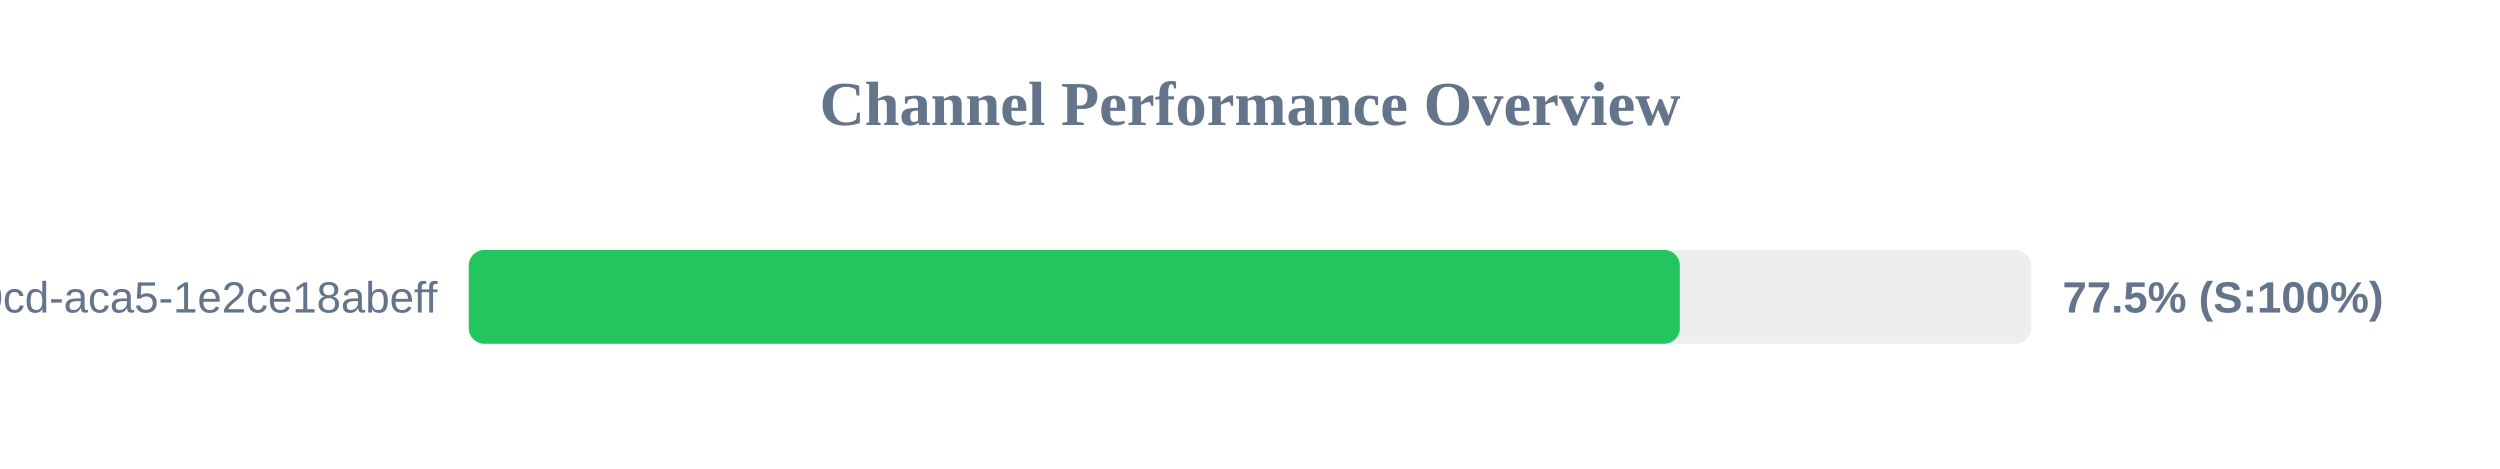
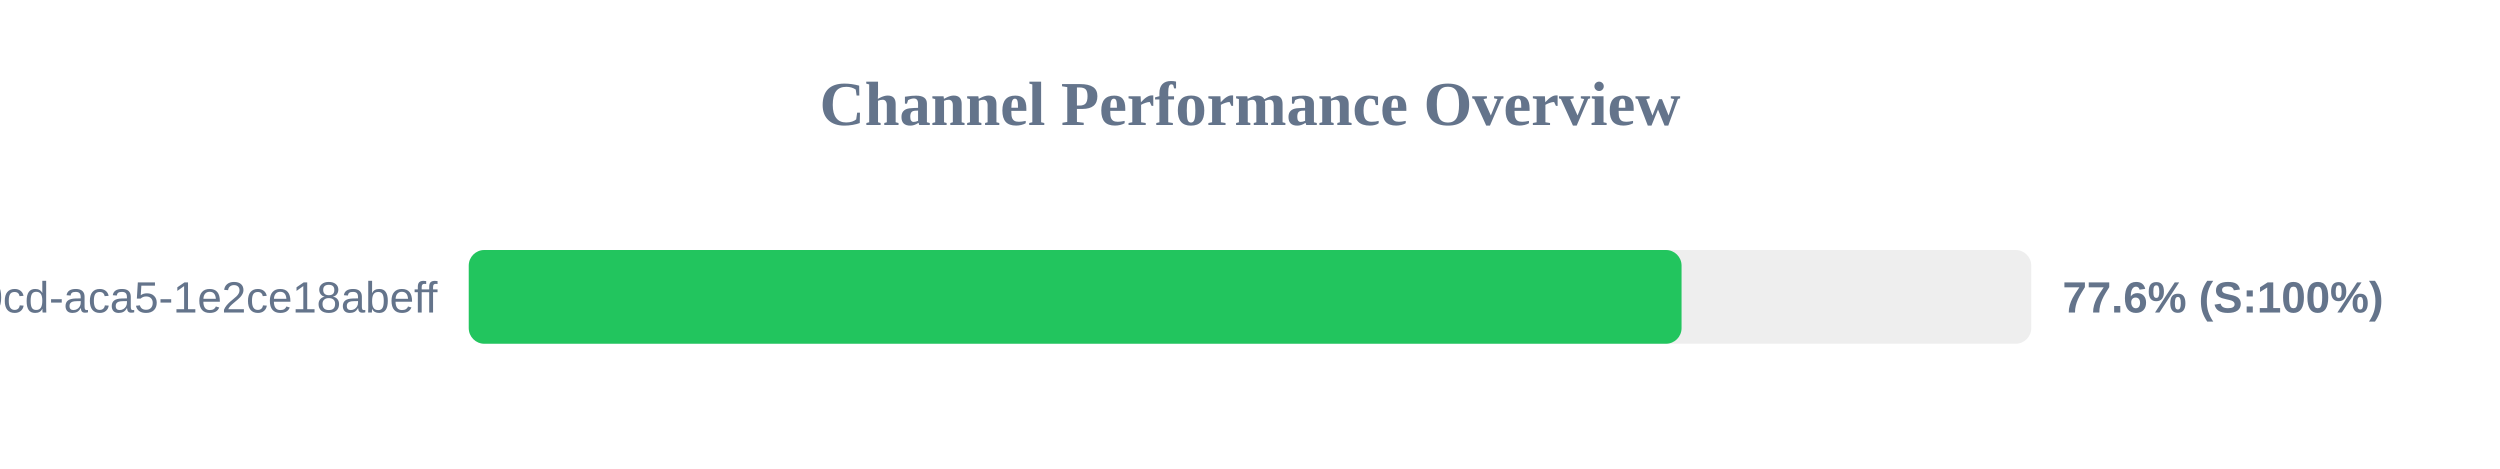
<svg xmlns="http://www.w3.org/2000/svg" width="800" height="150" version="1.1">
  <style>
        .row { font: 14px Arial; fill: #64748b; }
        .score { font: bold 14px Arial; fill: #64748b; }
    </style>
  <text x="400" y="40" text-anchor="middle" font-size="20px" font-weight="bold" fill="#64748b">Channel Performance Overview</text>
  <rect x="150" y="80" width="500" height="30" fill="#eee" rx="5" />
-   <rect x="150" y="80" width="387.55" height="30" fill="#22c55e" rx="5" />
+   <rect x="150" y="80" width="388.1" height="30" fill="#22c55e" rx="5" />
  <text x="140" y="100" text-anchor="end" class="row">?uuid=ebbeef45-0fd8-40cd-aca5-1e2ce18abeff</text>
-   <text x="660" y="100" text-anchor="start" class="score">77.5% (S:100%)</text>
+   <text x="660" y="100" text-anchor="start" class="score">77.6% (S:100%)</text>
</svg>
